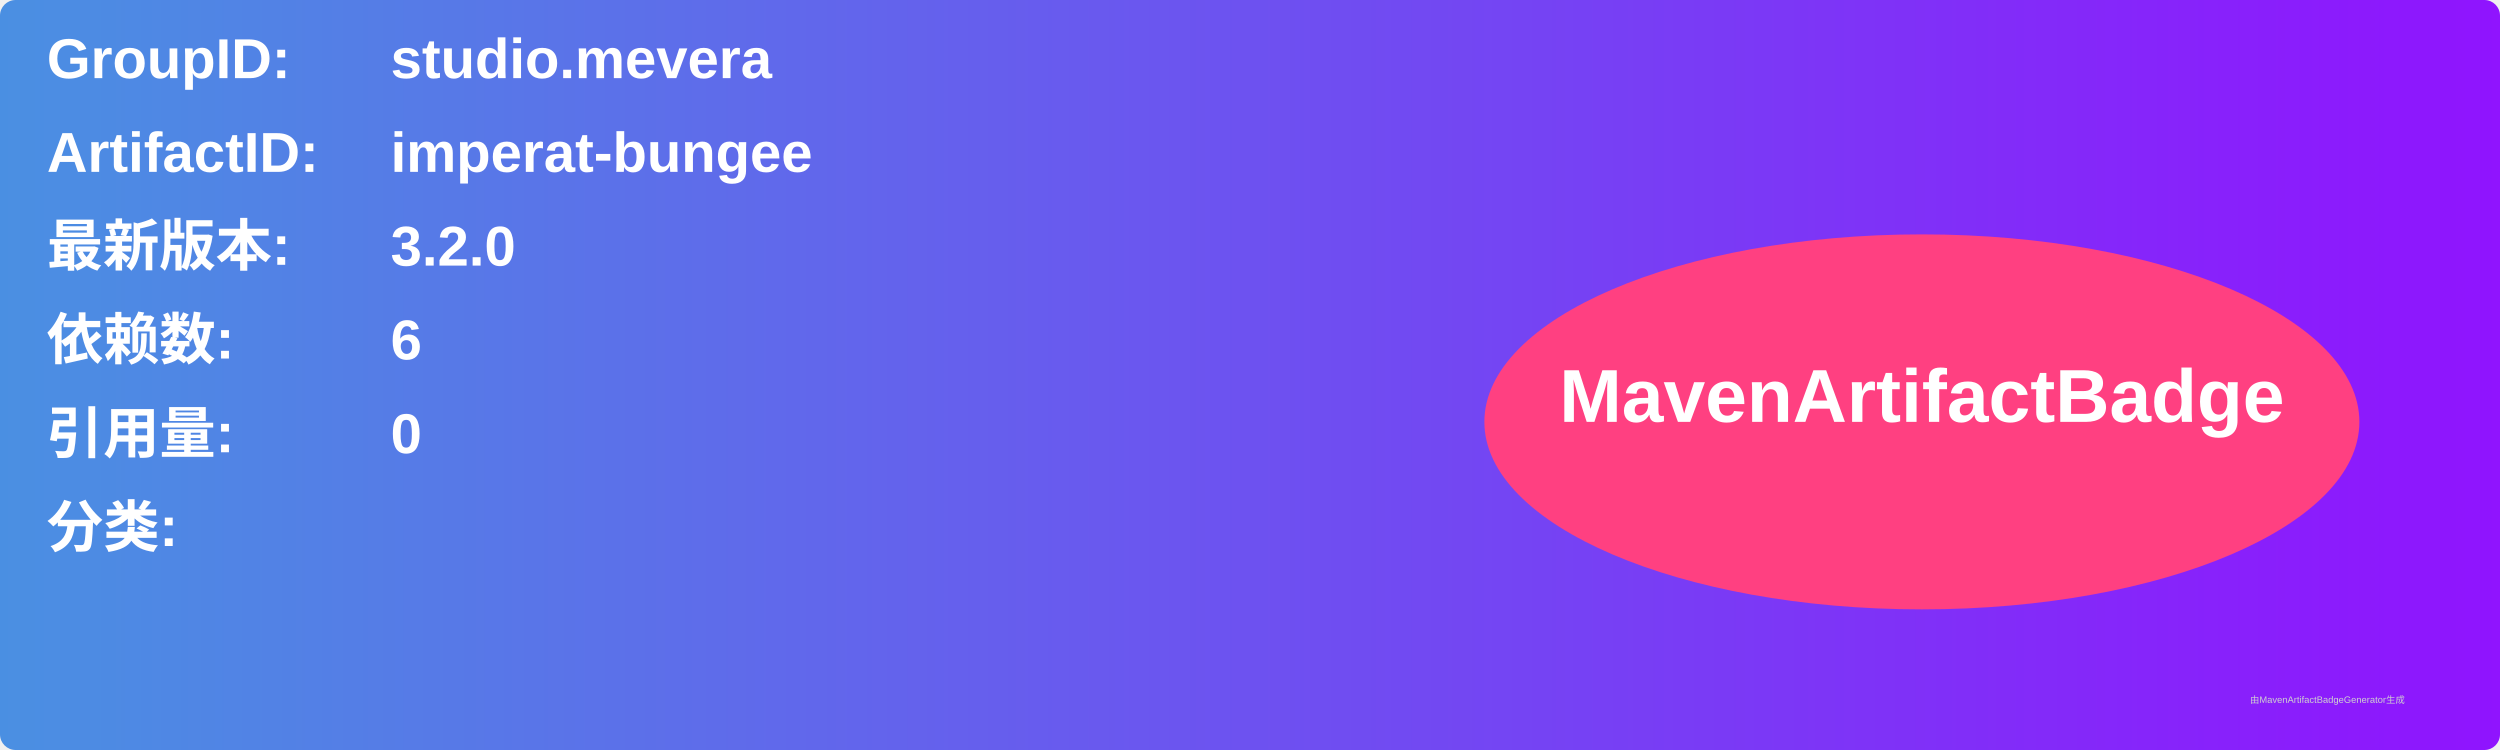
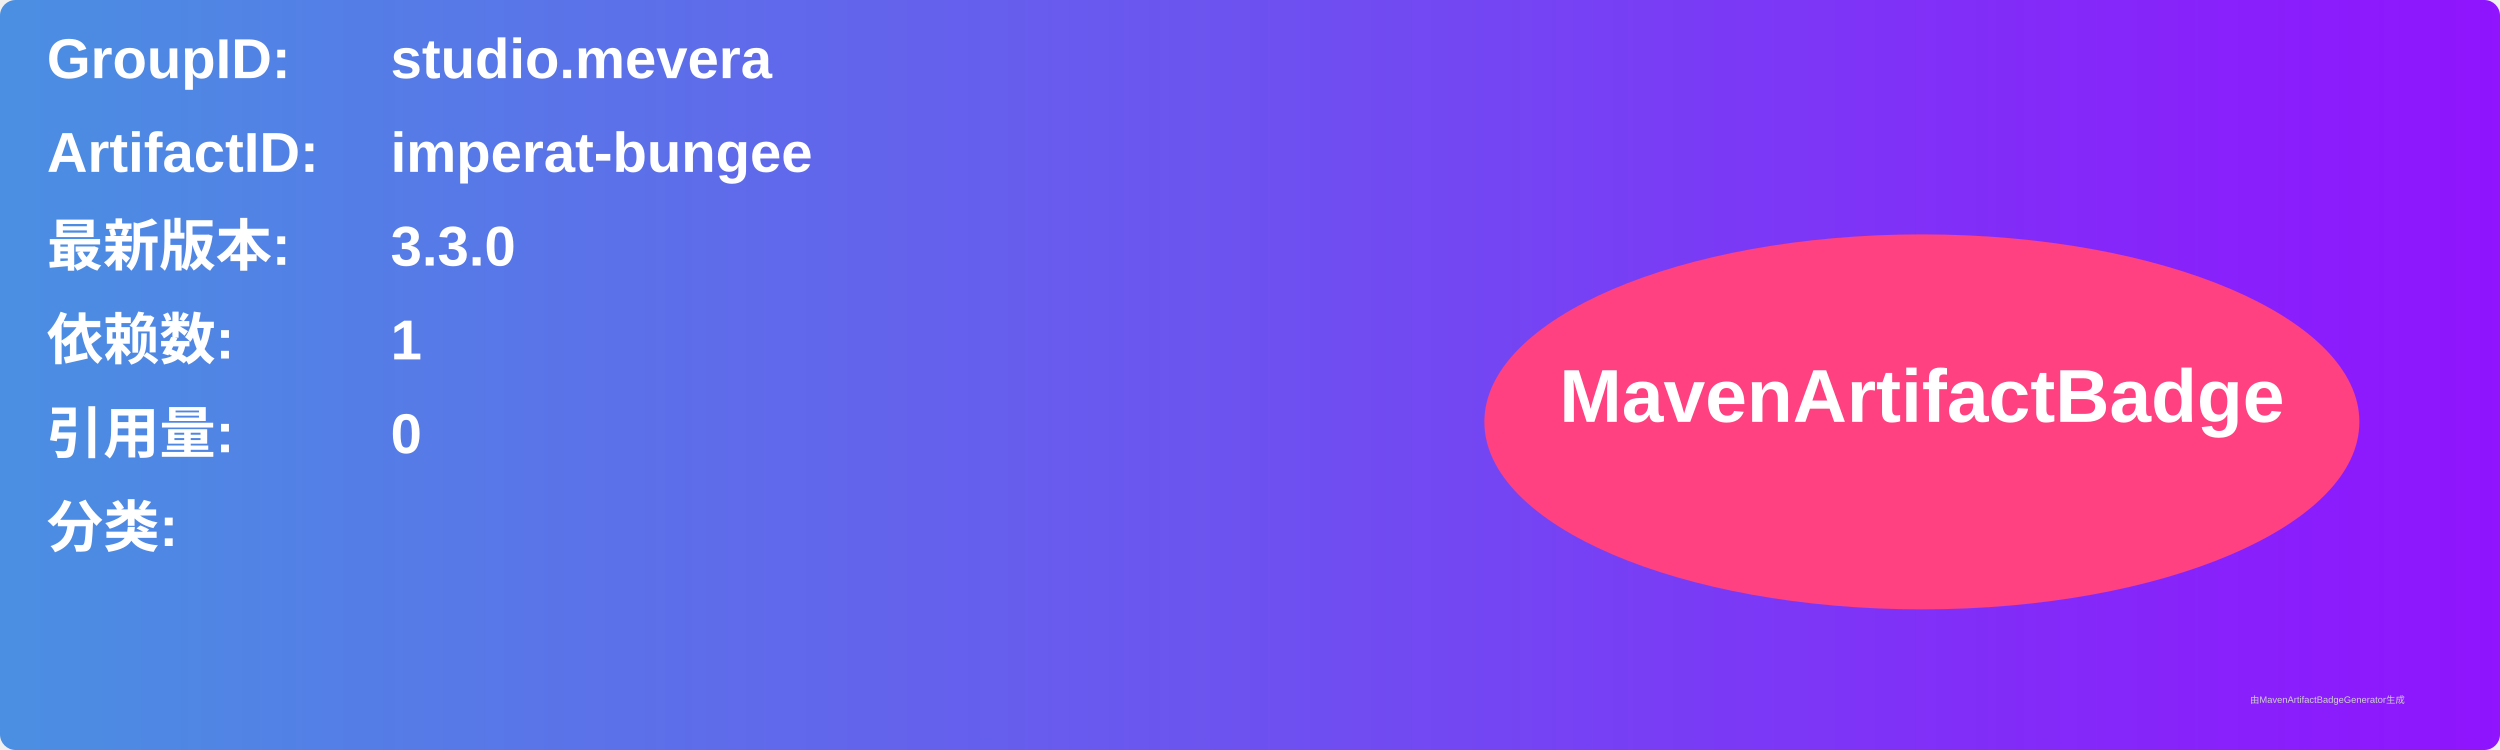
<svg xmlns="http://www.w3.org/2000/svg" width="800" height="240" viewBox="0 0 800 240">
  <linearGradient id="grad" x1="0%" y1="0%" x2="100%" y2="0%">
    <stop offset="0%" stop-color="#4a90e2" />
    <stop offset="100%" stop-color="#9013fe" />
  </linearGradient>
  <rect width="100%" height="100%" rx="5" ry="5" fill="url(#grad)" />
  <g transform="translate(15, 15)">
    <text x="0" y="10" font-family="Arial" font-size="18" fill="white" font-weight="bold" width="260">GroupID:</text>
    <text x="110" y="10" font-family="Arial" font-size="18" fill="white" font-weight="bold" width="460">studio.mevera</text>
    <text x="0" y="40" font-family="Arial" font-size="18" fill="white" font-weight="bold" width="260">ArtifactID:</text>
    <text x="110" y="40" font-family="Arial" font-size="18" fill="white" font-weight="bold" width="460">imperat-bungee</text>
    <text x="0" y="70" font-family="Arial" font-size="18" fill="white" font-weight="bold">最新版本:</text>
    <text x="110" y="70" font-family="Arial" font-size="18" fill="white" font-weight="bold">
-       <tspan font-weight="bold">3.2.0</tspan>
+       <tspan font-weight="bold">3.3.0</tspan>
    </text>
    <text x="0" y="100" font-family="Arial" font-size="18" fill="white" font-weight="bold">依赖数: </text>
    <text x="110" y="100" font-family="Arial" font-size="18" fill="white">
-       <tspan font-weight="bold">6</tspan>
+       <tspan font-weight="bold">1</tspan>
    </text>
    <text x="0" y="130" font-family="Arial" font-size="18" fill="white" font-weight="bold">引用量: </text>
    <text x="110" y="130" font-family="Arial" font-size="18" fill="white">
      <tspan font-weight="bold">0</tspan>
    </text>
    <text x="0" y="160" font-family="Arial" font-size="18" fill="white" font-weight="bold">分类:</text>
    <text x="10" y="190" font-family="Arial" font-size="10" fill="white">
      <tspan font-weight="bold" />
    </text>
    <ellipse cx="600" cy="120" rx="140" ry="60" fill="#ff4081" />
    <text x="600" y="120" text-anchor="middle" font-family="Arial" font-size="24" fill="white" font-weight="bold">MavenArtifactBadge</text>
  </g>
  <text x="720" y="225" font-family="Arial" font-size="3" fill="#d0d0d0">由MavenArtifactBadgeGenerator生成</text>
</svg>
